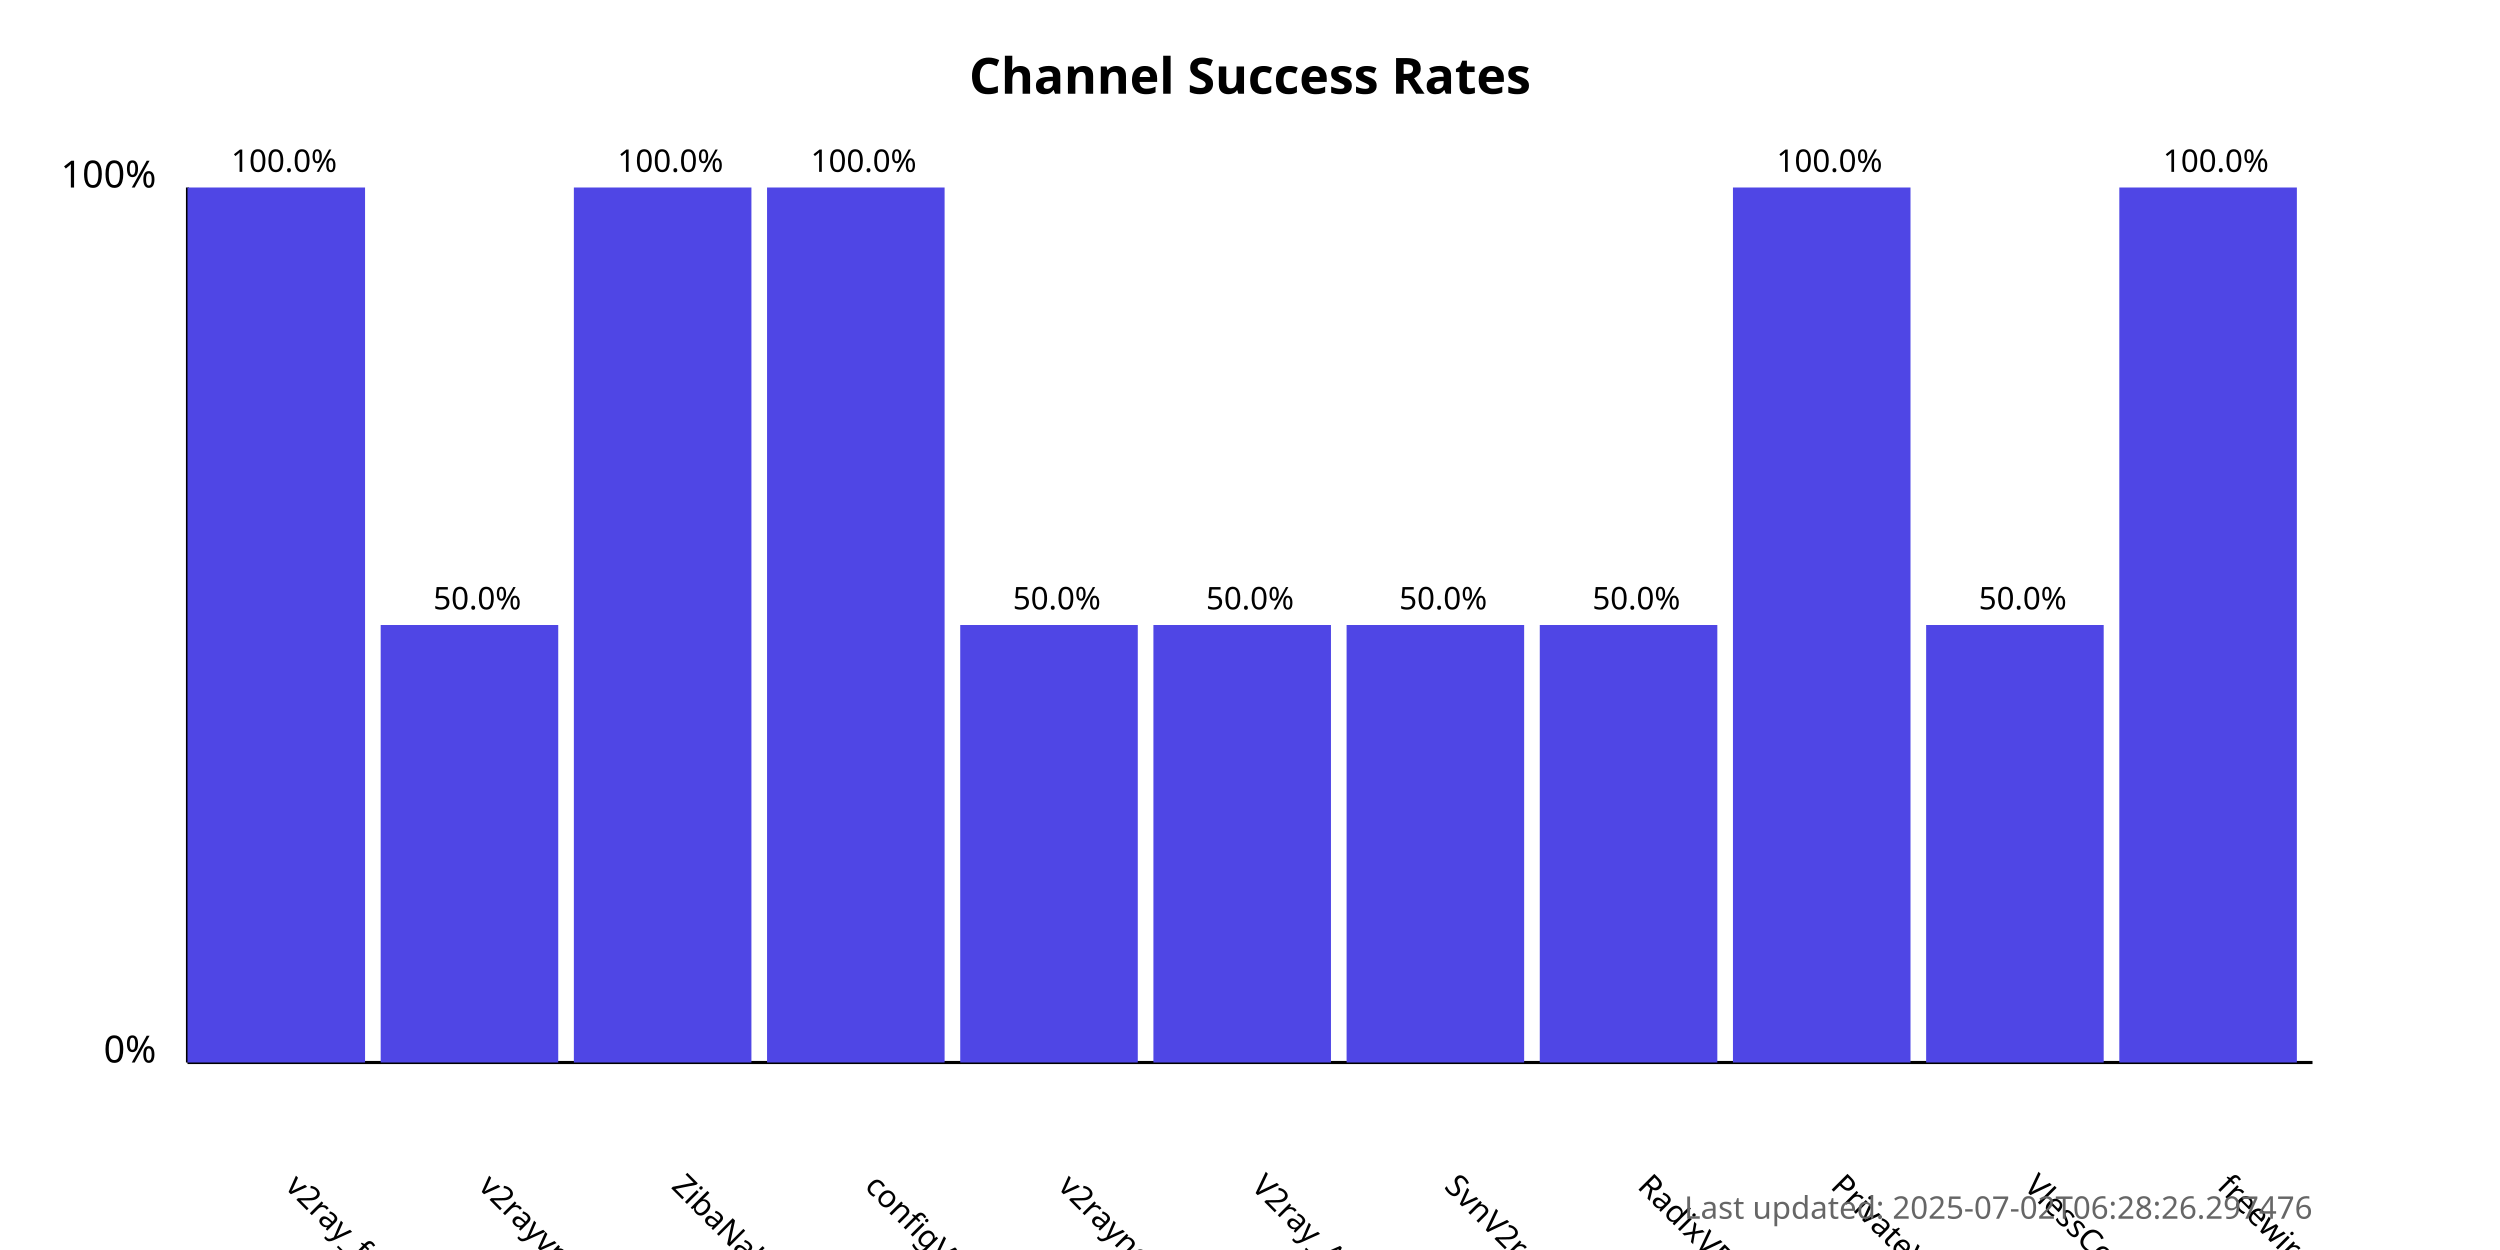
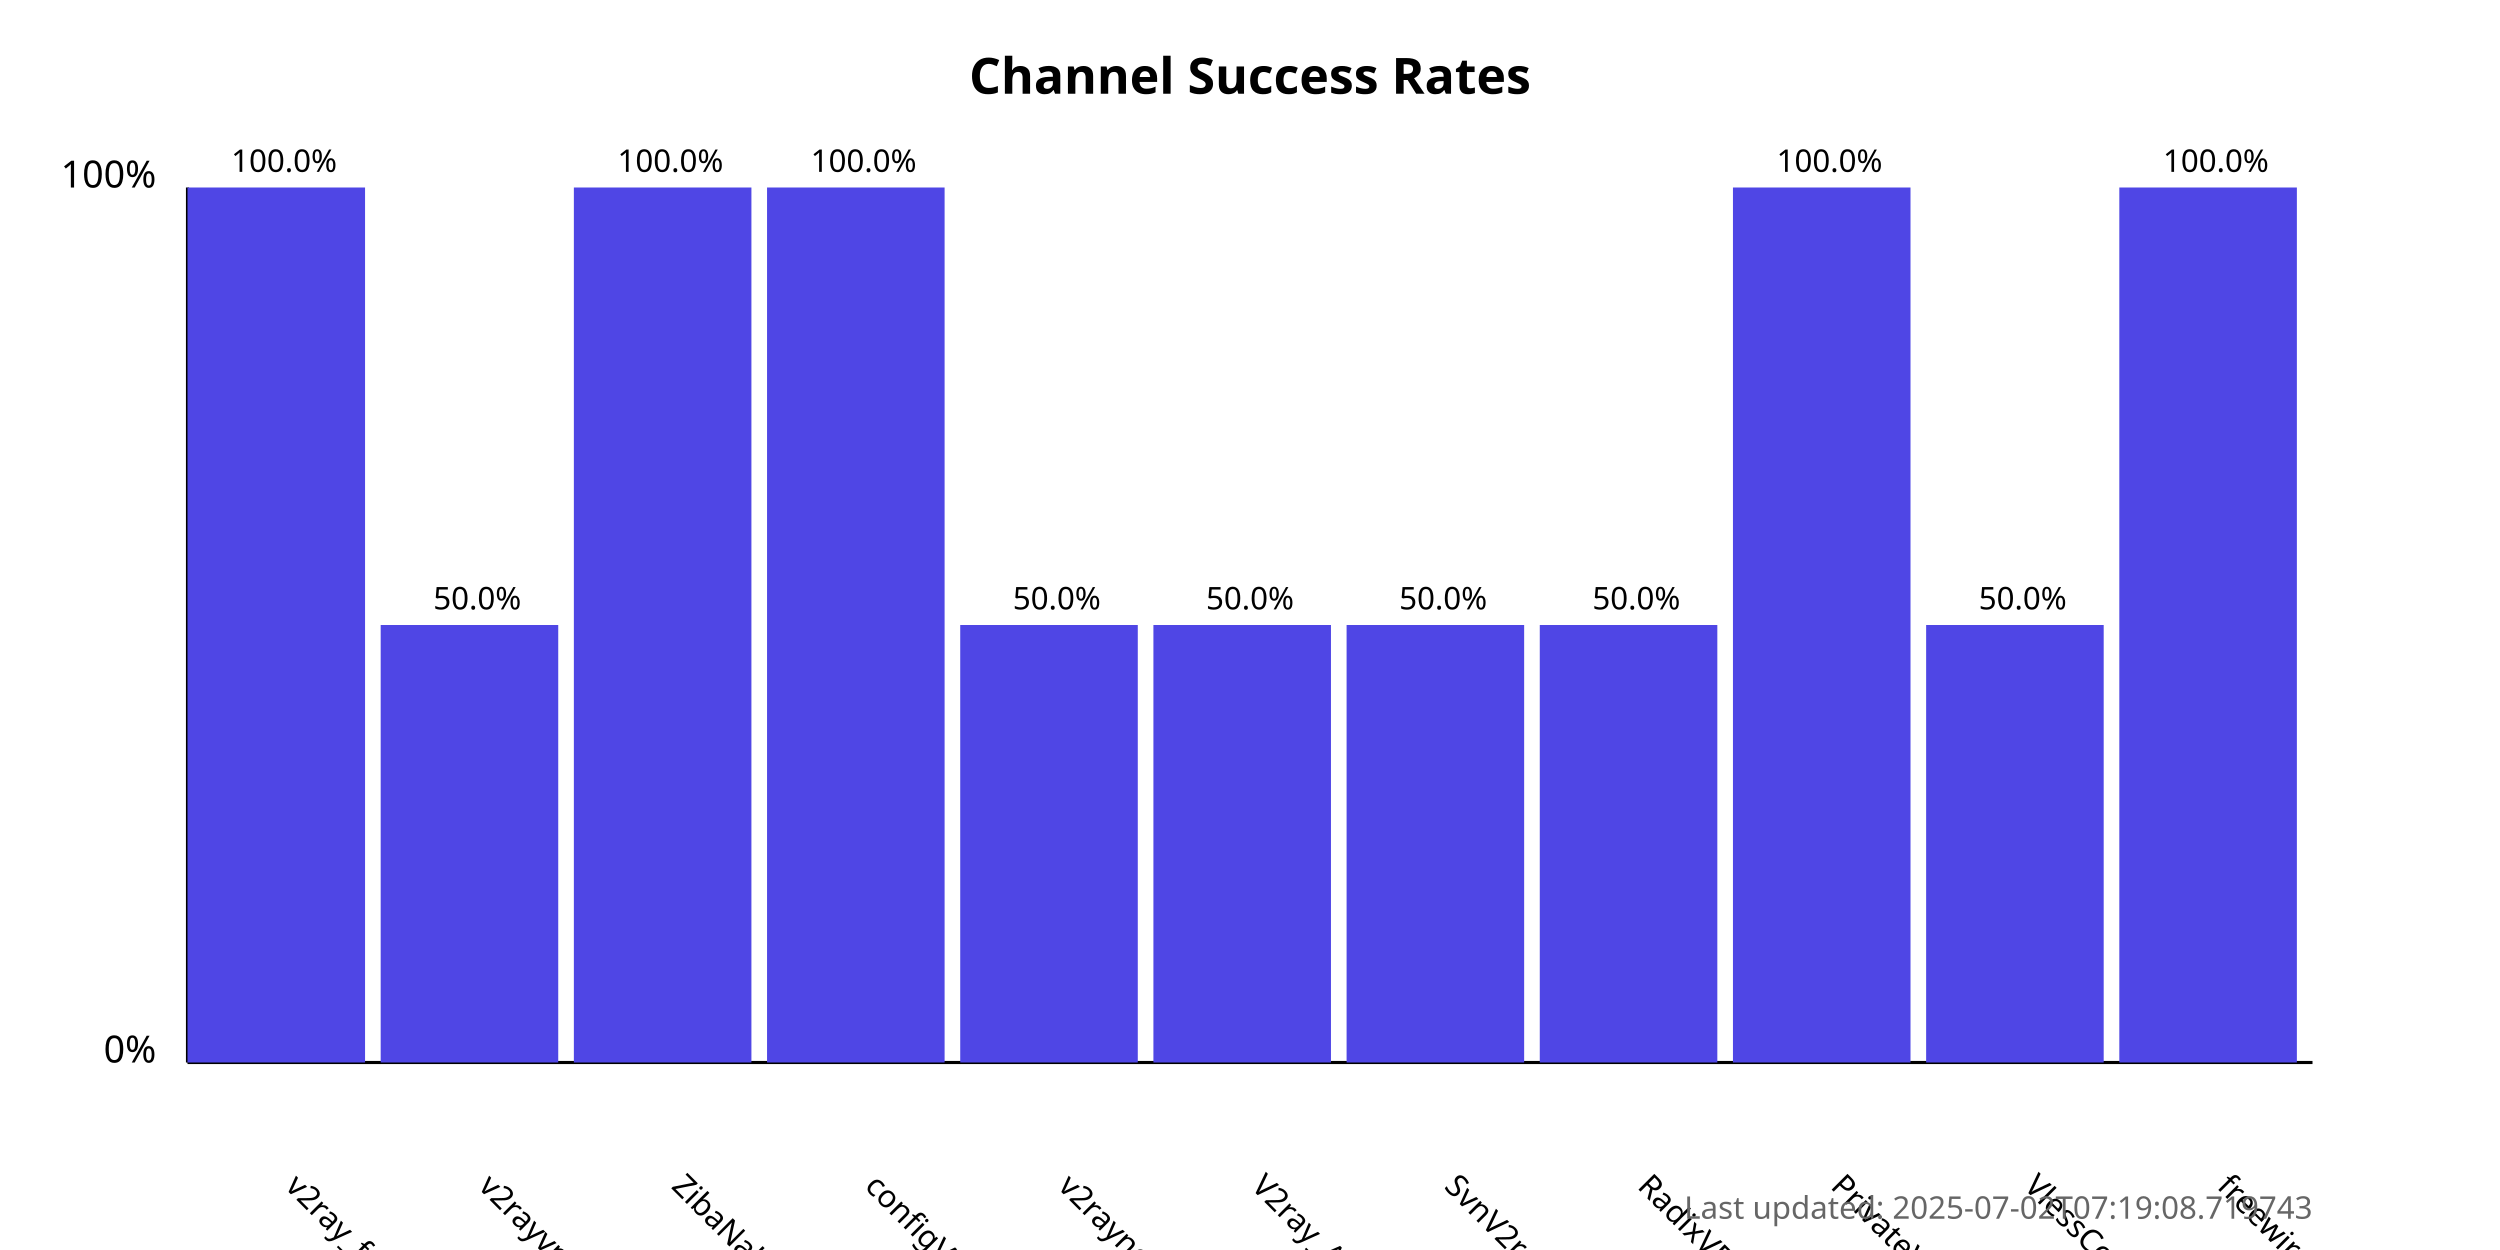
<svg xmlns="http://www.w3.org/2000/svg" width="800" height="400">
  <style>
            .chart-title { font: bold 16px sans-serif; }
            .axis-label { font: 12px sans-serif; }
            .tick-label { font: 10px sans-serif; }
            .bar { fill: #4f46e5; }
            .bar:hover { fill: #6366f1; }
            .timestamp { font: 10px sans-serif; fill: #666; }
        </style>
  <text x="400.0" y="30" text-anchor="middle" class="chart-title">
            Channel Success Rates
        </text>
  <line x1="60" y1="340" x2="60" y2="60" stroke="black" stroke-width="1" />
  <line x1="60" y1="340" x2="740" y2="340" stroke="black" stroke-width="1" />
  <text x="50" y="340" text-anchor="end" class="axis-label">0%</text>
  <text x="50" y="60" text-anchor="end" class="axis-label">100%</text>
  <g>
    <rect x="60" y="60.0" width="56.818" height="280.0" class="bar" />
    <text x="90.909" y="380" transform="rotate(45, 90.90909, 380)" text-anchor="start" class="tick-label">
                v2ray_free_conf
            </text>
    <text x="90.909" y="55.0" text-anchor="middle" class="tick-label">
                100.0%
            </text>
  </g>
  <g>
    <rect x="121.818" y="200.0" width="56.818" height="140.0" class="bar" />
    <text x="152.727" y="380" transform="rotate(45, 152.7273, 380)" text-anchor="start" class="tick-label">
                v2rayvpno
            </text>
    <text x="152.727" y="195.0" text-anchor="middle" class="tick-label">
                50.0%
            </text>
  </g>
  <g>
    <rect x="183.636" y="60.0" width="56.818" height="280.0" class="bar" />
    <text x="214.545" y="380" transform="rotate(45, 214.5455, 380)" text-anchor="start" class="tick-label">
                ZibaNabz
            </text>
    <text x="214.545" y="55.0" text-anchor="middle" class="tick-label">
                100.0%
            </text>
  </g>
  <g>
    <rect x="245.455" y="60.0" width="56.818" height="280.0" class="bar" />
    <text x="276.364" y="380" transform="rotate(45, 276.3636, 380)" text-anchor="start" class="tick-label">
                configV2rayForFree
            </text>
    <text x="276.364" y="55.0" text-anchor="middle" class="tick-label">
                100.0%
            </text>
  </g>
  <g>
    <rect x="307.273" y="200.0" width="56.818" height="140.0" class="bar" />
    <text x="338.182" y="380" transform="rotate(45, 338.1818, 380)" text-anchor="start" class="tick-label">
                v2rayngvpn
            </text>
    <text x="338.182" y="195.0" text-anchor="middle" class="tick-label">
                50.0%
            </text>
  </g>
  <g>
    <rect x="369.091" y="200.0" width="56.818" height="140.0" class="bar" />
    <text x="400.0" y="380" transform="rotate(45, 400.0, 380)" text-anchor="start" class="tick-label">
                V2ray_Alpha
            </text>
    <text x="400.0" y="195.0" text-anchor="middle" class="tick-label">
                50.0%
            </text>
  </g>
  <g>
    <rect x="430.909" y="200.0" width="56.818" height="140.0" class="bar" />
    <text x="461.818" y="380" transform="rotate(45, 461.8182, 380)" text-anchor="start" class="tick-label">
                SvnV2ray
            </text>
    <text x="461.818" y="195.0" text-anchor="middle" class="tick-label">
                50.0%
            </text>
  </g>
  <g>
    <rect x="492.727" y="200.0" width="56.818" height="140.0" class="bar" />
    <text x="523.636" y="380" transform="rotate(45, 523.6364, 380)" text-anchor="start" class="tick-label">
                RadixVPN
            </text>
    <text x="523.636" y="195.0" text-anchor="middle" class="tick-label">
                50.0%
            </text>
  </g>
  <g>
    <rect x="554.545" y="60.0" width="56.818" height="280.0" class="bar" />
    <text x="585.455" y="380" transform="rotate(45, 585.4545, 380)" text-anchor="start" class="tick-label">
                PrivateVPNs
            </text>
    <text x="585.455" y="55.0" text-anchor="middle" class="tick-label">
                100.0%
            </text>
  </g>
  <g>
    <rect x="616.364" y="200.0" width="56.818" height="140.0" class="bar" />
    <text x="647.273" y="380" transform="rotate(45, 647.2727, 380)" text-anchor="start" class="tick-label">
                VlessConfig
            </text>
    <text x="647.273" y="195.0" text-anchor="middle" class="tick-label">
                50.0%
            </text>
  </g>
  <g>
    <rect x="678.182" y="60.0" width="56.818" height="280.0" class="bar" />
    <text x="709.091" y="380" transform="rotate(45, 709.0909, 380)" text-anchor="start" class="tick-label">
                freewireguard
            </text>
    <text x="709.091" y="55.0" text-anchor="middle" class="tick-label">
                100.0%
            </text>
  </g>
  <text x="740" y="390" text-anchor="end" class="timestamp">
-             Last updated: 2025-07-02T06:28:26.297476
+             Last updated: 2025-07-02T07:19:08.719743
        </text>
</svg>
